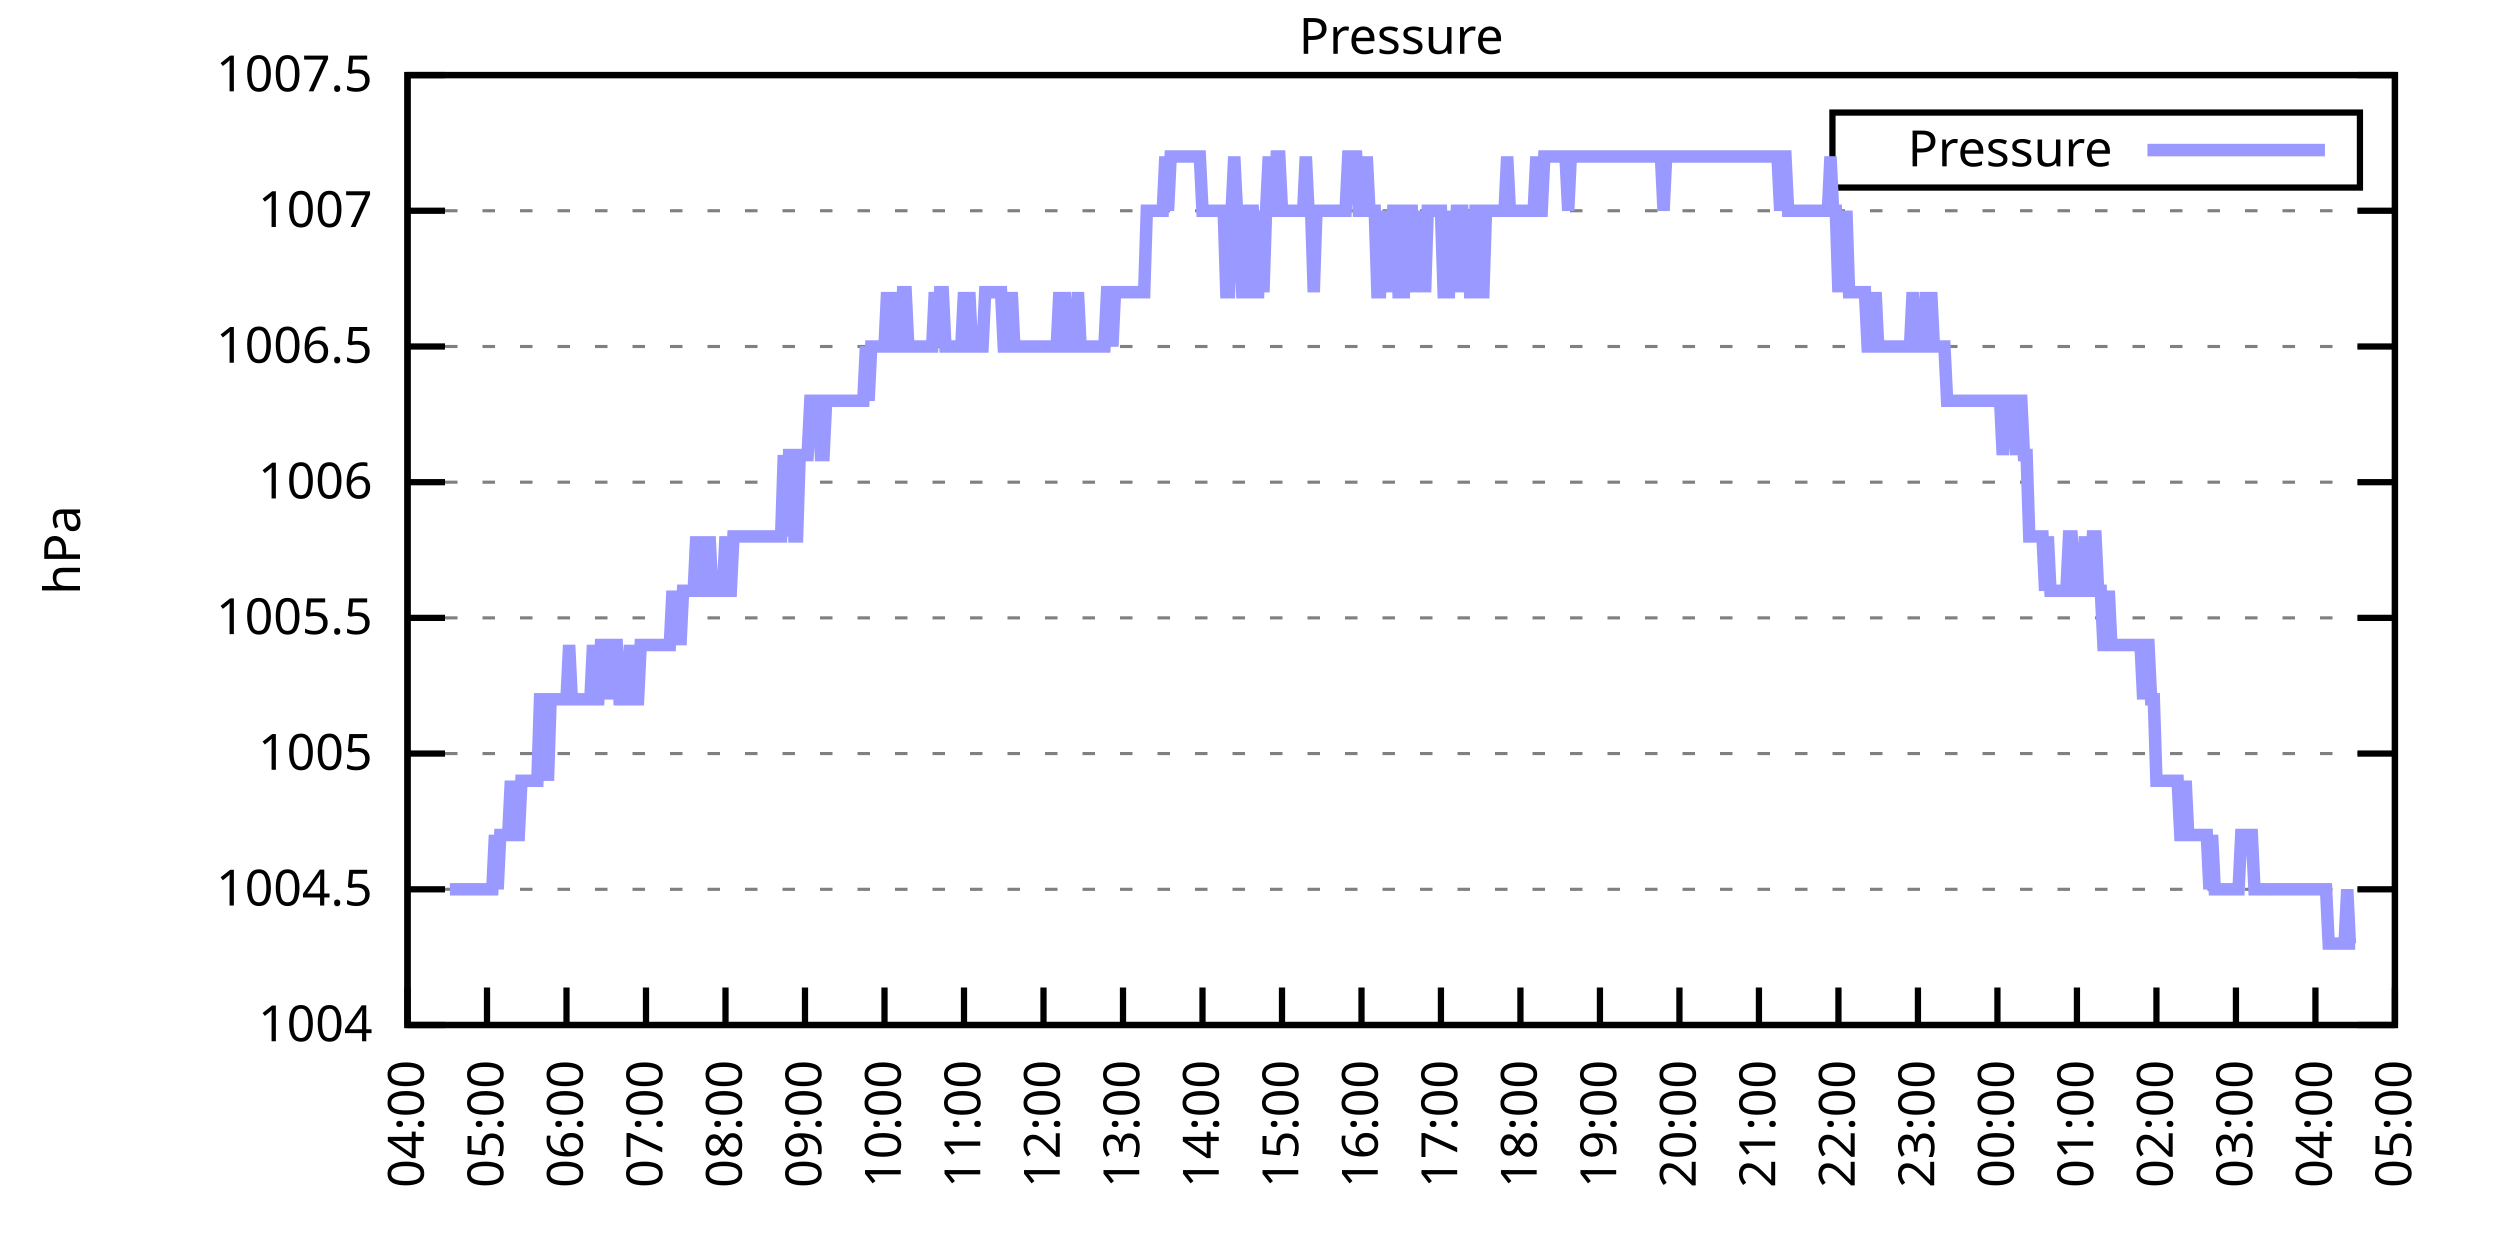
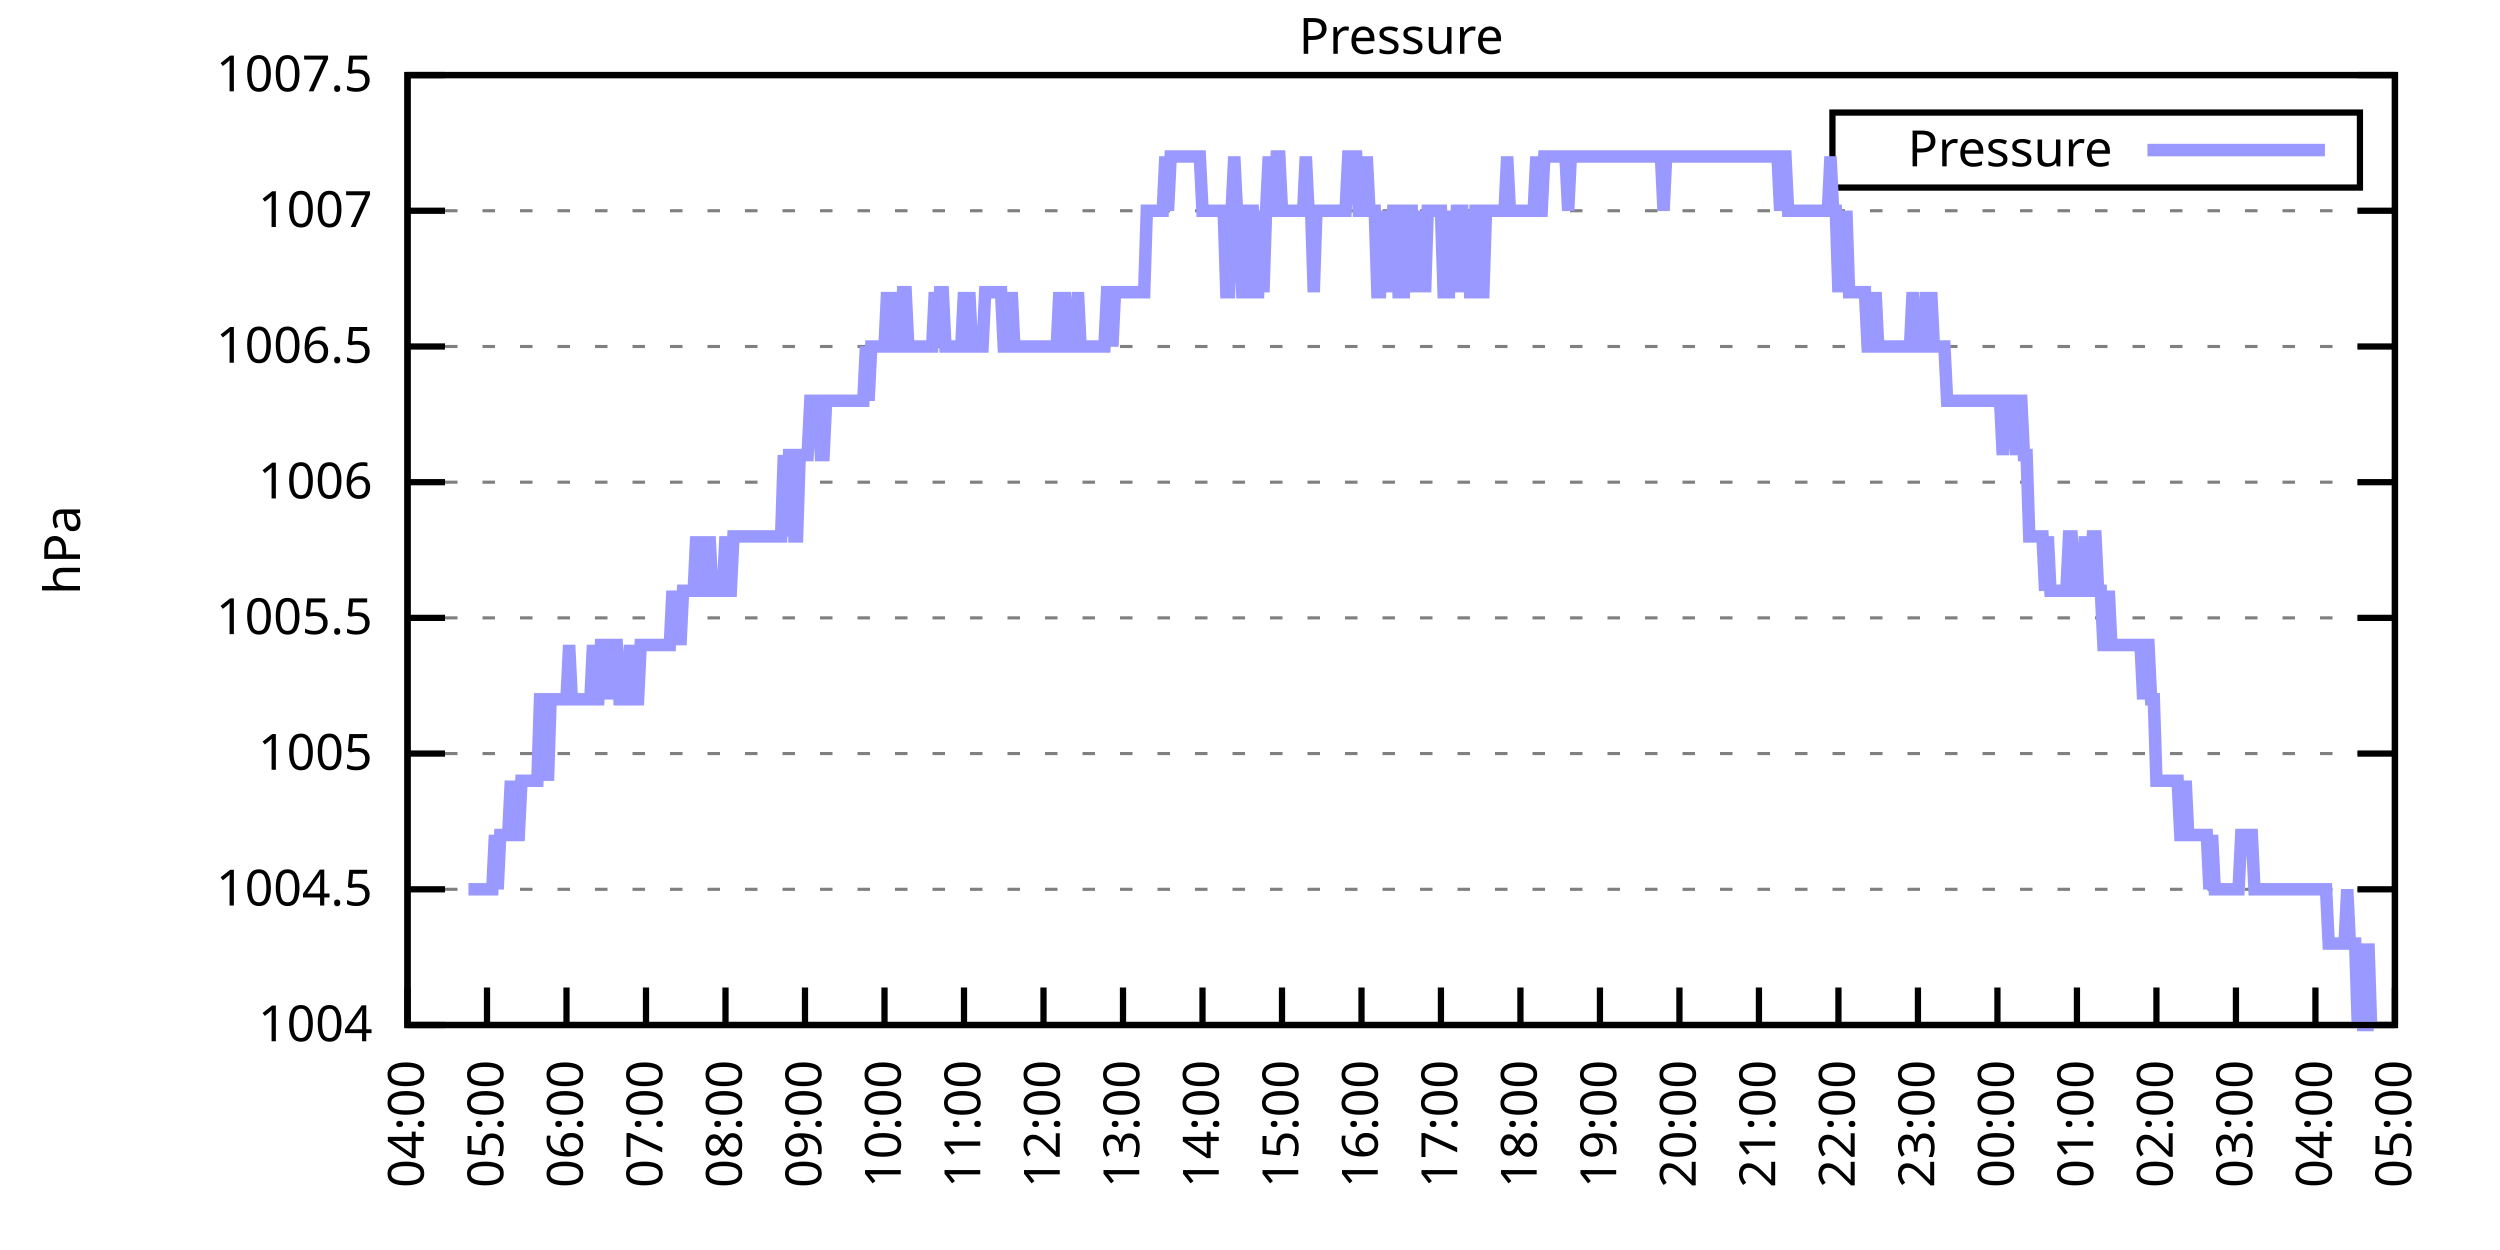
<svg xmlns="http://www.w3.org/2000/svg" xmlns:xlink="http://www.w3.org/1999/xlink" width="400" height="200" viewBox="0 0 400 200">
  <g id="gnuplot_canvas">
    <rect x="0" y="0" width="400" height="200" fill="none" />
    <defs>
      <circle id="gpDot" r="0.5" stroke-width="0.5" stroke="currentColor" />
      <path id="gpPt0" stroke-width="0.333" stroke="currentColor" d="M-1,0 h2 M0,-1 v2" />
      <path id="gpPt1" stroke-width="0.333" stroke="currentColor" d="M-1,-1 L1,1 M1,-1 L-1,1" />
      <path id="gpPt2" stroke-width="0.333" stroke="currentColor" d="M-1,0 L1,0 M0,-1 L0,1 M-1,-1 L1,1 M-1,1 L1,-1" />
      <rect id="gpPt3" stroke-width="0.333" stroke="currentColor" x="-1" y="-1" width="2" height="2" />
      <rect id="gpPt4" stroke-width="0.333" stroke="currentColor" fill="currentColor" x="-1" y="-1" width="2" height="2" />
      <circle id="gpPt5" stroke-width="0.333" stroke="currentColor" cx="0" cy="0" r="1" />
      <use xlink:href="#gpPt5" id="gpPt6" fill="currentColor" stroke="none" />
      <path id="gpPt7" stroke-width="0.333" stroke="currentColor" d="M0,-1.33 L-1.33,0.67 L1.33,0.67 z" />
      <use xlink:href="#gpPt7" id="gpPt8" fill="currentColor" stroke="none" />
      <use xlink:href="#gpPt7" id="gpPt9" stroke="currentColor" transform="rotate(180)" />
      <use xlink:href="#gpPt9" id="gpPt10" fill="currentColor" stroke="none" />
      <use xlink:href="#gpPt3" id="gpPt11" stroke="currentColor" transform="rotate(45)" />
      <use xlink:href="#gpPt11" id="gpPt12" fill="currentColor" stroke="none" />
      <path id="gpPt13" stroke-width="0.333" stroke="currentColor" d="M0,1.330 L1.265,0.411 L0.782,-1.067 L-0.782,-1.076 L-1.265,0.411 z" />
      <use xlink:href="#gpPt13" id="gpPt14" fill="currentColor" stroke="none" />
      <filter id="textbox" filterUnits="objectBoundingBox" x="0" y="0" height="1" width="1">
        <feFlood flood-color="white" flood-opacity="1" result="bgnd" />
        <feComposite in="SourceGraphic" in2="bgnd" operator="atop" />
      </filter>
      <filter id="greybox" filterUnits="objectBoundingBox" x="0" y="0" height="1" width="1">
        <feFlood flood-color="lightgrey" flood-opacity="1" result="grey" />
        <feComposite in="SourceGraphic" in2="grey" operator="atop" />
      </filter>
    </defs>
    <g fill="none" color="white" stroke="currentColor" stroke-width="1.00" stroke-linecap="butt" stroke-linejoin="miter">
</g>
    <g fill="none" color="black" stroke="currentColor" stroke-width="1.00" stroke-linecap="butt" stroke-linejoin="miter">
      <g stroke="none" shape-rendering="crispEdges">
        <polygon fill="rgb(255, 255, 255)" points="65.20,164.00 383.18,164.00 383.18,12.02 65.20,12.02 " />
      </g>
    </g>
    <g fill="none" color="black" stroke="currentColor" stroke-width="1.00" stroke-linecap="butt" stroke-linejoin="miter">
</g>
    <g fill="none" color="black" stroke="black" stroke-width="0.50" stroke-linecap="butt" stroke-linejoin="miter">
</g>
    <g fill="none" color="gray" stroke="currentColor" stroke-width="0.50" stroke-linecap="butt" stroke-linejoin="miter">
      <path stroke="gray" stroke-dasharray="2,4" class="gridline" d="M65.20,164.00 L383.19,164.00  " />
    </g>
    <g fill="none" color="gray" stroke="gray" stroke-width="1.00" stroke-linecap="butt" stroke-linejoin="miter">
</g>
    <g fill="none" color="black" stroke="currentColor" stroke-width="1.00" stroke-linecap="butt" stroke-linejoin="miter">
      <path stroke="black" d="M65.20,164.00 L71.20,164.00 M383.19,164.00 L377.19,164.00  " />
      <g transform="translate(59.60,166.60)" stroke="none" fill="black" font-family="Sans" font-size="8.00" text-anchor="end">
        <text>
          <tspan font-family="Sans"> 1004</tspan>
        </text>
      </g>
    </g>
    <g fill="none" color="black" stroke="currentColor" stroke-width="1.00" stroke-linecap="butt" stroke-linejoin="miter">
</g>
    <g fill="none" color="black" stroke="black" stroke-width="0.50" stroke-linecap="butt" stroke-linejoin="miter">
</g>
    <g fill="none" color="gray" stroke="currentColor" stroke-width="0.50" stroke-linecap="butt" stroke-linejoin="miter">
      <path stroke="gray" stroke-dasharray="2,4" class="gridline" d="M65.20,142.29 L383.19,142.29  " />
    </g>
    <g fill="none" color="gray" stroke="gray" stroke-width="1.00" stroke-linecap="butt" stroke-linejoin="miter">
</g>
    <g fill="none" color="black" stroke="currentColor" stroke-width="1.00" stroke-linecap="butt" stroke-linejoin="miter">
      <path stroke="black" d="M65.20,142.29 L71.20,142.29 M383.19,142.29 L377.19,142.29  " />
      <g transform="translate(59.60,144.89)" stroke="none" fill="black" font-family="Sans" font-size="8.00" text-anchor="end">
        <text>
          <tspan font-family="Sans"> 1004.5</tspan>
        </text>
      </g>
    </g>
    <g fill="none" color="black" stroke="currentColor" stroke-width="1.00" stroke-linecap="butt" stroke-linejoin="miter">
</g>
    <g fill="none" color="black" stroke="black" stroke-width="0.50" stroke-linecap="butt" stroke-linejoin="miter">
</g>
    <g fill="none" color="gray" stroke="currentColor" stroke-width="0.50" stroke-linecap="butt" stroke-linejoin="miter">
      <path stroke="gray" stroke-dasharray="2,4" class="gridline" d="M65.20,120.57 L383.19,120.57  " />
    </g>
    <g fill="none" color="gray" stroke="gray" stroke-width="1.00" stroke-linecap="butt" stroke-linejoin="miter">
</g>
    <g fill="none" color="black" stroke="currentColor" stroke-width="1.00" stroke-linecap="butt" stroke-linejoin="miter">
      <path stroke="black" d="M65.20,120.57 L71.20,120.57 M383.19,120.57 L377.19,120.57  " />
      <g transform="translate(59.60,123.17)" stroke="none" fill="black" font-family="Sans" font-size="8.00" text-anchor="end">
        <text>
          <tspan font-family="Sans"> 1005</tspan>
        </text>
      </g>
    </g>
    <g fill="none" color="black" stroke="currentColor" stroke-width="1.00" stroke-linecap="butt" stroke-linejoin="miter">
</g>
    <g fill="none" color="black" stroke="black" stroke-width="0.50" stroke-linecap="butt" stroke-linejoin="miter">
</g>
    <g fill="none" color="gray" stroke="currentColor" stroke-width="0.50" stroke-linecap="butt" stroke-linejoin="miter">
      <path stroke="gray" stroke-dasharray="2,4" class="gridline" d="M65.20,98.86 L383.19,98.86  " />
    </g>
    <g fill="none" color="gray" stroke="gray" stroke-width="1.00" stroke-linecap="butt" stroke-linejoin="miter">
</g>
    <g fill="none" color="black" stroke="currentColor" stroke-width="1.00" stroke-linecap="butt" stroke-linejoin="miter">
      <path stroke="black" d="M65.20,98.86 L71.20,98.86 M383.19,98.86 L377.19,98.86  " />
      <g transform="translate(59.60,101.46)" stroke="none" fill="black" font-family="Sans" font-size="8.00" text-anchor="end">
        <text>
          <tspan font-family="Sans"> 1005.5</tspan>
        </text>
      </g>
    </g>
    <g fill="none" color="black" stroke="currentColor" stroke-width="1.00" stroke-linecap="butt" stroke-linejoin="miter">
</g>
    <g fill="none" color="black" stroke="black" stroke-width="0.50" stroke-linecap="butt" stroke-linejoin="miter">
</g>
    <g fill="none" color="gray" stroke="currentColor" stroke-width="0.50" stroke-linecap="butt" stroke-linejoin="miter">
      <path stroke="gray" stroke-dasharray="2,4" class="gridline" d="M65.20,77.15 L383.19,77.15  " />
    </g>
    <g fill="none" color="gray" stroke="gray" stroke-width="1.00" stroke-linecap="butt" stroke-linejoin="miter">
</g>
    <g fill="none" color="black" stroke="currentColor" stroke-width="1.00" stroke-linecap="butt" stroke-linejoin="miter">
      <path stroke="black" d="M65.20,77.15 L71.20,77.15 M383.19,77.15 L377.19,77.15  " />
      <g transform="translate(59.60,79.75)" stroke="none" fill="black" font-family="Sans" font-size="8.00" text-anchor="end">
        <text>
          <tspan font-family="Sans"> 1006</tspan>
        </text>
      </g>
    </g>
    <g fill="none" color="black" stroke="currentColor" stroke-width="1.00" stroke-linecap="butt" stroke-linejoin="miter">
</g>
    <g fill="none" color="black" stroke="black" stroke-width="0.50" stroke-linecap="butt" stroke-linejoin="miter">
</g>
    <g fill="none" color="gray" stroke="currentColor" stroke-width="0.50" stroke-linecap="butt" stroke-linejoin="miter">
      <path stroke="gray" stroke-dasharray="2,4" class="gridline" d="M65.20,55.44 L383.19,55.44  " />
    </g>
    <g fill="none" color="gray" stroke="gray" stroke-width="1.00" stroke-linecap="butt" stroke-linejoin="miter">
</g>
    <g fill="none" color="black" stroke="currentColor" stroke-width="1.00" stroke-linecap="butt" stroke-linejoin="miter">
      <path stroke="black" d="M65.20,55.44 L71.20,55.44 M383.19,55.44 L377.19,55.44  " />
      <g transform="translate(59.60,58.04)" stroke="none" fill="black" font-family="Sans" font-size="8.00" text-anchor="end">
        <text>
          <tspan font-family="Sans"> 1006.5</tspan>
        </text>
      </g>
    </g>
    <g fill="none" color="black" stroke="currentColor" stroke-width="1.00" stroke-linecap="butt" stroke-linejoin="miter">
</g>
    <g fill="none" color="black" stroke="black" stroke-width="0.50" stroke-linecap="butt" stroke-linejoin="miter">
</g>
    <g fill="none" color="gray" stroke="currentColor" stroke-width="0.50" stroke-linecap="butt" stroke-linejoin="miter">
      <path stroke="gray" stroke-dasharray="2,4" class="gridline" d="M65.20,33.72 L383.19,33.72  " />
    </g>
    <g fill="none" color="gray" stroke="gray" stroke-width="1.00" stroke-linecap="butt" stroke-linejoin="miter">
</g>
    <g fill="none" color="black" stroke="currentColor" stroke-width="1.00" stroke-linecap="butt" stroke-linejoin="miter">
      <path stroke="black" d="M65.20,33.72 L71.20,33.72 M383.19,33.72 L377.19,33.72  " />
      <g transform="translate(59.60,36.32)" stroke="none" fill="black" font-family="Sans" font-size="8.00" text-anchor="end">
        <text>
          <tspan font-family="Sans"> 1007</tspan>
        </text>
      </g>
    </g>
    <g fill="none" color="black" stroke="currentColor" stroke-width="1.00" stroke-linecap="butt" stroke-linejoin="miter">
</g>
    <g fill="none" color="black" stroke="black" stroke-width="0.50" stroke-linecap="butt" stroke-linejoin="miter">
</g>
    <g fill="none" color="gray" stroke="currentColor" stroke-width="0.50" stroke-linecap="butt" stroke-linejoin="miter">
      <path stroke="gray" stroke-dasharray="2,4" class="gridline" d="M65.20,12.01 L383.19,12.01  " />
    </g>
    <g fill="none" color="gray" stroke="gray" stroke-width="1.00" stroke-linecap="butt" stroke-linejoin="miter">
</g>
    <g fill="none" color="black" stroke="currentColor" stroke-width="1.00" stroke-linecap="butt" stroke-linejoin="miter">
      <path stroke="black" d="M65.20,12.01 L71.20,12.01 M383.19,12.01 L377.19,12.01  " />
      <g transform="translate(59.60,14.61)" stroke="none" fill="black" font-family="Sans" font-size="8.00" text-anchor="end">
        <text>
          <tspan font-family="Sans"> 1007.5</tspan>
        </text>
      </g>
    </g>
    <g fill="none" color="black" stroke="currentColor" stroke-width="1.00" stroke-linecap="butt" stroke-linejoin="miter">
      <path stroke="black" d="M65.20,164.00 L65.20,158.00  " />
      <g transform="translate(67.80,169.60) rotate(270.00)" stroke="none" fill="black" font-family="Sans" font-size="8.00" text-anchor="end">
        <text>
          <tspan font-family="Sans">04:00</tspan>
        </text>
      </g>
    </g>
    <g fill="none" color="black" stroke="currentColor" stroke-width="1.00" stroke-linecap="butt" stroke-linejoin="miter">
      <path stroke="black" d="M77.92,164.00 L77.92,158.00  " />
      <g transform="translate(80.52,169.60) rotate(270.00)" stroke="none" fill="black" font-family="Sans" font-size="8.00" text-anchor="end">
        <text>
          <tspan font-family="Sans">05:00</tspan>
        </text>
      </g>
    </g>
    <g fill="none" color="black" stroke="currentColor" stroke-width="1.00" stroke-linecap="butt" stroke-linejoin="miter">
      <path stroke="black" d="M90.64,164.00 L90.64,158.00  " />
      <g transform="translate(93.24,169.60) rotate(270.00)" stroke="none" fill="black" font-family="Sans" font-size="8.00" text-anchor="end">
        <text>
          <tspan font-family="Sans">06:00</tspan>
        </text>
      </g>
    </g>
    <g fill="none" color="black" stroke="currentColor" stroke-width="1.00" stroke-linecap="butt" stroke-linejoin="miter">
      <path stroke="black" d="M103.36,164.00 L103.36,158.00  " />
      <g transform="translate(105.96,169.60) rotate(270.00)" stroke="none" fill="black" font-family="Sans" font-size="8.00" text-anchor="end">
        <text>
          <tspan font-family="Sans">07:00</tspan>
        </text>
      </g>
    </g>
    <g fill="none" color="black" stroke="currentColor" stroke-width="1.00" stroke-linecap="butt" stroke-linejoin="miter">
      <path stroke="black" d="M116.08,164.00 L116.08,158.00  " />
      <g transform="translate(118.68,169.60) rotate(270.00)" stroke="none" fill="black" font-family="Sans" font-size="8.00" text-anchor="end">
        <text>
          <tspan font-family="Sans">08:00</tspan>
        </text>
      </g>
    </g>
    <g fill="none" color="black" stroke="currentColor" stroke-width="1.00" stroke-linecap="butt" stroke-linejoin="miter">
      <path stroke="black" d="M128.80,164.00 L128.80,158.00  " />
      <g transform="translate(131.40,169.60) rotate(270.00)" stroke="none" fill="black" font-family="Sans" font-size="8.00" text-anchor="end">
        <text>
          <tspan font-family="Sans">09:00</tspan>
        </text>
      </g>
    </g>
    <g fill="none" color="black" stroke="currentColor" stroke-width="1.00" stroke-linecap="butt" stroke-linejoin="miter">
      <path stroke="black" d="M141.52,164.00 L141.52,158.00  " />
      <g transform="translate(144.12,169.60) rotate(270.00)" stroke="none" fill="black" font-family="Sans" font-size="8.00" text-anchor="end">
        <text>
          <tspan font-family="Sans">10:00</tspan>
        </text>
      </g>
    </g>
    <g fill="none" color="black" stroke="currentColor" stroke-width="1.00" stroke-linecap="butt" stroke-linejoin="miter">
      <path stroke="black" d="M154.24,164.00 L154.24,158.00  " />
      <g transform="translate(156.84,169.60) rotate(270.00)" stroke="none" fill="black" font-family="Sans" font-size="8.00" text-anchor="end">
        <text>
          <tspan font-family="Sans">11:00</tspan>
        </text>
      </g>
    </g>
    <g fill="none" color="black" stroke="currentColor" stroke-width="1.00" stroke-linecap="butt" stroke-linejoin="miter">
      <path stroke="black" d="M166.96,164.00 L166.96,158.00  " />
      <g transform="translate(169.56,169.60) rotate(270.00)" stroke="none" fill="black" font-family="Sans" font-size="8.00" text-anchor="end">
        <text>
          <tspan font-family="Sans">12:00</tspan>
        </text>
      </g>
    </g>
    <g fill="none" color="black" stroke="currentColor" stroke-width="1.00" stroke-linecap="butt" stroke-linejoin="miter">
      <path stroke="black" d="M179.68,164.00 L179.68,158.00  " />
      <g transform="translate(182.28,169.60) rotate(270.00)" stroke="none" fill="black" font-family="Sans" font-size="8.00" text-anchor="end">
        <text>
          <tspan font-family="Sans">13:00</tspan>
        </text>
      </g>
    </g>
    <g fill="none" color="black" stroke="currentColor" stroke-width="1.00" stroke-linecap="butt" stroke-linejoin="miter">
      <path stroke="black" d="M192.40,164.00 L192.40,158.00  " />
      <g transform="translate(195.00,169.60) rotate(270.00)" stroke="none" fill="black" font-family="Sans" font-size="8.00" text-anchor="end">
        <text>
          <tspan font-family="Sans">14:00</tspan>
        </text>
      </g>
    </g>
    <g fill="none" color="black" stroke="currentColor" stroke-width="1.00" stroke-linecap="butt" stroke-linejoin="miter">
      <path stroke="black" d="M205.12,164.00 L205.12,158.00  " />
      <g transform="translate(207.72,169.60) rotate(270.00)" stroke="none" fill="black" font-family="Sans" font-size="8.00" text-anchor="end">
        <text>
          <tspan font-family="Sans">15:00</tspan>
        </text>
      </g>
    </g>
    <g fill="none" color="black" stroke="currentColor" stroke-width="1.00" stroke-linecap="butt" stroke-linejoin="miter">
      <path stroke="black" d="M217.84,164.00 L217.84,158.00  " />
      <g transform="translate(220.44,169.60) rotate(270.00)" stroke="none" fill="black" font-family="Sans" font-size="8.00" text-anchor="end">
        <text>
          <tspan font-family="Sans">16:00</tspan>
        </text>
      </g>
    </g>
    <g fill="none" color="black" stroke="currentColor" stroke-width="1.00" stroke-linecap="butt" stroke-linejoin="miter">
      <path stroke="black" d="M230.55,164.00 L230.55,158.00  " />
      <g transform="translate(233.15,169.60) rotate(270.00)" stroke="none" fill="black" font-family="Sans" font-size="8.00" text-anchor="end">
        <text>
          <tspan font-family="Sans">17:00</tspan>
        </text>
      </g>
    </g>
    <g fill="none" color="black" stroke="currentColor" stroke-width="1.00" stroke-linecap="butt" stroke-linejoin="miter">
      <path stroke="black" d="M243.27,164.00 L243.27,158.00  " />
      <g transform="translate(245.87,169.60) rotate(270.00)" stroke="none" fill="black" font-family="Sans" font-size="8.00" text-anchor="end">
        <text>
          <tspan font-family="Sans">18:00</tspan>
        </text>
      </g>
    </g>
    <g fill="none" color="black" stroke="currentColor" stroke-width="1.00" stroke-linecap="butt" stroke-linejoin="miter">
      <path stroke="black" d="M255.99,164.00 L255.99,158.00  " />
      <g transform="translate(258.59,169.60) rotate(270.00)" stroke="none" fill="black" font-family="Sans" font-size="8.00" text-anchor="end">
        <text>
          <tspan font-family="Sans">19:00</tspan>
        </text>
      </g>
    </g>
    <g fill="none" color="black" stroke="currentColor" stroke-width="1.00" stroke-linecap="butt" stroke-linejoin="miter">
      <path stroke="black" d="M268.71,164.00 L268.71,158.00  " />
      <g transform="translate(271.31,169.60) rotate(270.00)" stroke="none" fill="black" font-family="Sans" font-size="8.00" text-anchor="end">
        <text>
          <tspan font-family="Sans">20:00</tspan>
        </text>
      </g>
    </g>
    <g fill="none" color="black" stroke="currentColor" stroke-width="1.00" stroke-linecap="butt" stroke-linejoin="miter">
      <path stroke="black" d="M281.43,164.00 L281.43,158.00  " />
      <g transform="translate(284.03,169.60) rotate(270.00)" stroke="none" fill="black" font-family="Sans" font-size="8.00" text-anchor="end">
        <text>
          <tspan font-family="Sans">21:00</tspan>
        </text>
      </g>
    </g>
    <g fill="none" color="black" stroke="currentColor" stroke-width="1.00" stroke-linecap="butt" stroke-linejoin="miter">
      <path stroke="black" d="M294.15,164.00 L294.15,158.00  " />
      <g transform="translate(296.75,169.60) rotate(270.00)" stroke="none" fill="black" font-family="Sans" font-size="8.00" text-anchor="end">
        <text>
          <tspan font-family="Sans">22:00</tspan>
        </text>
      </g>
    </g>
    <g fill="none" color="black" stroke="currentColor" stroke-width="1.00" stroke-linecap="butt" stroke-linejoin="miter">
      <path stroke="black" d="M306.87,164.00 L306.87,158.00  " />
      <g transform="translate(309.47,169.60) rotate(270.00)" stroke="none" fill="black" font-family="Sans" font-size="8.00" text-anchor="end">
        <text>
          <tspan font-family="Sans">23:00</tspan>
        </text>
      </g>
    </g>
    <g fill="none" color="black" stroke="currentColor" stroke-width="1.00" stroke-linecap="butt" stroke-linejoin="miter">
      <path stroke="black" d="M319.59,164.00 L319.59,158.00  " />
      <g transform="translate(322.19,169.60) rotate(270.00)" stroke="none" fill="black" font-family="Sans" font-size="8.00" text-anchor="end">
        <text>
          <tspan font-family="Sans">00:00</tspan>
        </text>
      </g>
    </g>
    <g fill="none" color="black" stroke="currentColor" stroke-width="1.00" stroke-linecap="butt" stroke-linejoin="miter">
      <path stroke="black" d="M332.31,164.00 L332.31,158.00  " />
      <g transform="translate(334.91,169.60) rotate(270.00)" stroke="none" fill="black" font-family="Sans" font-size="8.00" text-anchor="end">
        <text>
          <tspan font-family="Sans">01:00</tspan>
        </text>
      </g>
    </g>
    <g fill="none" color="black" stroke="currentColor" stroke-width="1.00" stroke-linecap="butt" stroke-linejoin="miter">
      <path stroke="black" d="M345.03,164.00 L345.03,158.00  " />
      <g transform="translate(347.63,169.60) rotate(270.00)" stroke="none" fill="black" font-family="Sans" font-size="8.00" text-anchor="end">
        <text>
          <tspan font-family="Sans">02:00</tspan>
        </text>
      </g>
    </g>
    <g fill="none" color="black" stroke="currentColor" stroke-width="1.00" stroke-linecap="butt" stroke-linejoin="miter">
      <path stroke="black" d="M357.75,164.00 L357.75,158.00  " />
      <g transform="translate(360.35,169.60) rotate(270.00)" stroke="none" fill="black" font-family="Sans" font-size="8.00" text-anchor="end">
        <text>
          <tspan font-family="Sans">03:00</tspan>
        </text>
      </g>
    </g>
    <g fill="none" color="black" stroke="currentColor" stroke-width="1.00" stroke-linecap="butt" stroke-linejoin="miter">
      <path stroke="black" d="M370.47,164.00 L370.47,158.00  " />
      <g transform="translate(373.07,169.60) rotate(270.00)" stroke="none" fill="black" font-family="Sans" font-size="8.00" text-anchor="end">
        <text>
          <tspan font-family="Sans">04:00</tspan>
        </text>
      </g>
    </g>
    <g fill="none" color="black" stroke="currentColor" stroke-width="1.00" stroke-linecap="butt" stroke-linejoin="miter">
      <path stroke="black" d="M383.19,164.00 L383.19,158.00  " />
      <g transform="translate(385.79,169.60) rotate(270.00)" stroke="none" fill="black" font-family="Sans" font-size="8.00" text-anchor="end">
        <text>
          <tspan font-family="Sans">05:00</tspan>
        </text>
      </g>
    </g>
    <g fill="none" color="black" stroke="currentColor" stroke-width="1.00" stroke-linecap="butt" stroke-linejoin="miter">
</g>
    <g fill="none" color="black" stroke="currentColor" stroke-width="1.00" stroke-linecap="butt" stroke-linejoin="miter">
      <path stroke="black" d="M65.20,12.01 L65.20,164.00 L383.19,164.00 L383.19,12.01 L65.20,12.01 Z  " />
    </g>
    <g fill="none" color="black" stroke="currentColor" stroke-width="1.00" stroke-linecap="butt" stroke-linejoin="miter">
</g>
    <g fill="none" color="black" stroke="currentColor" stroke-width="1.00" stroke-linecap="butt" stroke-linejoin="miter">
      <path stroke="black" d="M293.19,30.01 L293.19,18.01 L377.59,18.01 L377.59,30.01 L293.19,30.01 Z  " />
    </g>
    <g id="Pressure_plot_1">
      <g fill="none" color="white" stroke="black" stroke-width="2.00" stroke-linecap="butt" stroke-linejoin="miter">
</g>
      <g fill="none" color="black" stroke="currentColor" stroke-width="2.00" stroke-linecap="butt" stroke-linejoin="miter">
        <g transform="translate(337.99,26.61)" stroke="none" fill="black" font-family="Sans" font-size="8.00" text-anchor="end">
          <text>
            <tspan font-family="Sans">Pressure</tspan>
          </text>
        </g>
      </g>
      <g fill="none" color="black" stroke="currentColor" stroke-width="2.00" stroke-linecap="butt" stroke-linejoin="miter">
-         <path stroke="rgb(153, 153, 255)" d="M343.59,24.01 L371.99,24.01 M71.98,142.29 L72.41,142.29 L72.83,142.29 L73.26,142.29 L73.68,142.29 L74.10,142.29   L74.53,142.29 L74.95,142.29 L75.38,142.29 L75.80,142.29 L76.22,142.29 L76.65,142.29 L77.07,142.29 L77.50,142.29   L77.92,142.29 L78.34,142.29 L78.77,142.29 L79.19,133.60 L79.62,142.29 L80.04,133.60 L80.46,133.60 L80.89,133.60   L81.31,133.60 L81.74,124.92 L82.16,133.60 L82.58,133.60 L83.01,133.60 L83.43,124.92 L83.86,124.92 L84.28,124.92   L84.70,124.92 L85.13,124.92 L85.55,124.92 L85.98,124.92 L86.40,111.89 L86.82,111.89 L87.25,111.89 L87.67,124.92   L88.10,111.89 L88.52,111.89 L88.94,111.89 L89.37,111.89 L89.79,111.89 L90.22,111.89 L90.64,111.89 L91.06,103.20   L91.49,111.89 L91.91,111.89 L92.34,111.89 L92.76,111.89 L93.18,111.89 L93.61,111.89 L94.03,111.89 L94.46,111.89   L94.88,103.20 L95.30,111.89 L95.73,111.89 L96.15,103.20 L96.58,103.20 L97.00,103.20 L97.42,111.89 L97.85,103.20   L98.27,103.20 L98.69,103.20 L99.12,111.89 L99.54,111.89 L99.97,111.89 L100.39,111.89 L100.81,103.20 L101.24,111.89   L101.66,111.89 L102.09,111.89 L102.51,103.20 L102.93,103.20 L103.36,103.20 L103.78,103.20 L104.21,103.20 L104.63,103.20   L105.05,103.20 L105.48,103.20 L105.90,103.20 L106.33,103.20 L106.75,103.20 L107.17,103.20 L107.60,94.52 L108.02,103.20   L108.45,94.52 L108.87,103.20 L109.29,94.52 L109.72,94.52 L110.14,94.52 L110.57,94.52 L110.99,94.52 L111.41,85.83   L111.84,94.52 L112.26,85.83 L112.69,94.52 L113.11,94.52 L113.53,85.83 L113.96,94.52 L114.38,94.52 L114.81,94.52   L115.23,94.52 L115.65,94.52 L116.08,85.83 L116.50,94.52 L116.93,94.52 L117.35,85.83 L117.77,85.83 L118.20,85.83   L118.62,85.83 L119.05,85.83 L119.47,85.83 L119.89,85.83 L120.32,85.83 L120.74,85.83 L121.17,85.83 L121.59,85.83   L122.01,85.83 L122.44,85.83 L122.86,85.83 L123.29,85.83 L123.71,85.83 L124.13,85.83 L124.56,85.83 L124.98,85.83   L125.41,72.81 L125.83,85.83 L126.25,72.81 L126.68,72.81 L127.10,85.83 L127.53,85.83 L127.95,72.81 L128.37,72.81   L128.80,72.81 L129.22,72.81 L129.65,64.12 L130.07,64.12 L130.49,64.12 L130.92,64.12 L131.34,72.81 L131.77,72.81   L132.19,64.12 L132.61,64.12 L133.04,64.12 L133.46,64.12 L133.89,64.12 L134.31,64.12 L134.73,64.12 L135.16,64.12   L135.58,64.12 L136.01,64.12 L136.43,64.12 L136.85,64.12 L137.28,64.12 L137.70,64.12 L138.13,64.12 L138.55,55.44   L138.97,64.12 L139.40,55.44 L139.82,55.44 L140.25,55.44 L140.67,55.44 L141.09,55.44 L141.52,55.44 L141.94,46.75   L142.37,55.44 L142.79,46.75 L143.21,55.44 L143.64,55.44 L144.06,55.44 L144.49,46.75 L144.91,46.75 L145.33,55.44   L145.76,55.44 L146.18,55.44 L146.61,55.44 L147.03,55.44 L147.45,55.44 L147.88,55.44 L148.30,55.44 L148.73,55.44   L149.15,55.44 L149.57,46.75 L150.00,55.44 L150.42,46.75 L150.85,46.75 L151.27,55.44 L151.69,55.44 L152.12,55.44   L152.54,55.44 L152.97,55.44 L153.39,55.44 L153.81,55.44 L154.24,46.75 L154.66,55.44 L155.09,46.75 L155.51,55.44   L155.93,55.44 L156.36,55.44 L156.78,55.44 L157.21,55.44 L157.63,46.75 L158.05,46.75 L158.48,46.75 L158.90,46.75   L159.33,46.75 L159.75,46.75 L160.17,46.75 L160.60,55.44 L161.02,55.44 L161.44,55.44 L161.87,46.75 L162.29,55.44   L162.72,55.44 L163.14,55.44 L163.56,55.44 L163.99,55.44 L164.41,55.44 L164.84,55.44 L165.26,55.44 L165.68,55.44   L166.11,55.44 L166.53,55.44 L166.96,55.44 L167.38,55.44 L167.80,55.44 L168.23,55.44 L168.65,55.44 L169.08,55.44   L169.50,46.75 L169.92,55.44 L170.35,46.75 L170.77,55.44 L171.20,55.44 L171.62,55.44 L172.04,55.44 L172.47,46.75   L172.89,55.44 L173.32,55.44 L173.74,55.44 L174.16,55.44 L174.59,55.44 L175.01,55.44 L175.44,55.44 L175.86,55.44   L176.28,55.44 L176.71,55.44 L177.13,46.75 L177.56,46.75 L177.98,55.44 L178.40,46.75 L178.83,46.75 L179.25,46.75   L179.68,46.75 L180.10,46.75 L180.52,46.75 L180.95,46.75 L181.37,46.75 L181.80,46.75 L182.22,46.75 L182.64,46.75   L183.07,46.75 L183.49,33.72 L183.92,33.72 L184.34,33.72 L184.76,33.72 L185.19,33.72 L185.61,33.72 L186.04,33.72   L186.46,25.04 L186.88,33.72 L187.31,25.04 L187.73,25.04 L188.16,25.04 L188.58,25.04 L189.00,25.04 L189.43,25.04   L189.85,25.04 L190.28,25.04 L190.70,25.04 L191.12,25.04 L191.55,25.04 L191.97,25.04 L192.40,33.72 L192.82,33.72   L193.24,33.72 L193.67,33.72 L194.09,33.72 L194.52,33.72 L194.94,33.72 L195.36,33.72 L195.79,33.72 L196.21,46.75   L196.64,46.75 L197.06,33.72 L197.48,25.04 L197.91,33.72 L198.33,33.72 L198.76,46.75 L199.18,46.75 L199.60,33.72   L200.03,33.72 L200.45,33.72 L200.88,46.75 L201.30,46.75 L201.72,33.72 L202.15,46.75 L202.57,33.72 L203.00,25.04   L203.42,33.72 L203.84,33.72 L204.27,25.04 L204.69,25.04 L205.12,33.72 L205.54,33.72 L205.96,33.72 L206.39,33.72   L206.81,33.72 L207.24,33.72 L207.66,33.72 L208.08,33.72 L208.51,33.72 L208.93,25.04 L209.36,33.72 L209.78,33.72   L210.20,46.75 L210.63,33.72 L211.05,33.72 L211.48,33.72 L211.90,33.72 L212.32,33.72 L212.75,33.72 L213.17,33.72   L213.60,33.72 L214.02,33.72 L214.44,33.72 L214.87,33.72 L215.29,33.72 L215.72,25.04 L216.14,25.04 L216.56,25.04   L216.99,25.04 L217.41,33.72 L217.84,33.72 L218.26,33.72 L218.68,25.04 L219.11,33.72 L219.53,33.72 L219.96,33.72   L220.38,46.75 L220.80,46.75 L221.23,33.72 L221.65,46.75 L222.08,33.72 L222.50,46.75 L222.92,33.72 L223.35,33.72   L223.77,46.75 L224.20,46.75 L224.62,46.75 L225.04,33.72 L225.47,33.72 L225.89,33.72 L226.31,46.75 L226.74,33.72   L227.16,46.75 L227.59,33.72 L228.01,46.75 L228.43,33.72 L228.86,33.72 L229.28,33.72 L229.71,33.72 L230.13,33.72   L230.55,33.72 L230.98,46.75 L231.40,46.75 L231.83,46.75 L232.25,33.72 L232.67,46.75 L233.10,33.72 L233.52,33.72   L233.95,33.72 L234.37,46.75 L234.79,33.72 L235.22,46.75 L235.64,46.75 L236.07,33.72 L236.49,33.72 L236.91,46.75   L237.34,46.75 L237.76,33.72 L238.19,33.72 L238.61,33.72 L239.03,33.72 L239.46,33.72 L239.88,33.72 L240.31,33.72   L240.73,33.72 L241.15,25.04 L241.58,33.72 L242.00,33.72 L242.43,33.72 L242.85,33.72 L243.27,33.72 L243.70,33.72   L244.12,33.72 L244.55,33.72 L244.97,33.72 L245.39,33.72 L245.82,25.04 L246.24,33.72 L246.67,33.72 L247.09,25.04   L247.51,25.04 L247.94,25.04 L248.36,25.04 L248.79,25.04 L249.21,25.04 L249.63,25.04 L250.06,25.04 L250.48,25.04   L250.91,33.72 L251.33,25.04 L251.75,25.04 L252.18,25.04 L252.60,25.04 L253.03,25.04 L253.45,25.04 L253.87,25.04   L254.30,25.04 L254.72,25.04 L255.15,25.04 L255.57,25.04 L255.99,25.04 L256.42,25.04 L256.84,25.04 L257.27,25.04   L257.69,25.04 L258.11,25.04 L258.54,25.04 L258.96,25.04 L259.39,25.04 L259.81,25.04 L260.23,25.04 L260.66,25.04   L261.08,25.04 L261.51,25.04 L261.93,25.04 L262.35,25.04 L262.78,25.04 L263.20,25.04 L263.63,25.04 L264.05,25.04   L264.47,25.04 L264.90,25.04 L265.32,25.04 L265.75,25.04 L266.17,33.72 L266.59,25.04 L267.02,25.04 L267.44,25.04   L267.87,25.04 L268.29,25.04 L268.71,25.04 L269.14,25.04 L269.56,25.04 L269.99,25.04 L270.41,25.04 L270.83,25.04   L271.26,25.04 L271.68,25.04 L272.11,25.04 L272.53,25.04 L272.95,25.04 L273.38,25.04 L273.80,25.04 L274.23,25.04   L274.65,25.04 L275.07,25.04 L275.50,25.04 L275.92,25.04 L276.35,25.04 L276.77,25.04 L277.19,25.04 L277.62,25.04   L278.04,25.04 L278.47,25.04 L278.89,25.04 L279.31,25.04 L279.74,25.04 L280.16,25.04 L280.59,25.04 L281.01,25.04   L281.43,25.04 L281.86,25.04 L282.28,25.04 L282.71,25.04 L283.13,25.04 L283.55,25.04 L283.98,25.04 L284.40,25.04   L284.83,33.72 L285.25,25.04 L285.67,25.04 L286.10,33.72 L286.52,33.72 L286.95,33.72 L287.37,33.72 L287.79,33.72   L288.22,33.72 L288.64,33.72 L289.06,33.72 L289.49,33.72 L289.91,33.72 L290.34,33.72 L290.76,33.72 L291.18,33.72   L291.61,33.72 L292.03,33.72 L292.46,33.72 L292.88,25.04 L293.30,33.72 L293.73,33.72 L294.15,46.75 L294.58,33.72   L295.00,46.75 L295.42,33.72 L295.85,46.75 L296.27,46.75 L296.70,46.75 L297.12,46.75 L297.54,46.75 L297.97,46.75   L298.39,46.75 L298.82,55.44 L299.24,55.44 L299.66,55.44 L300.09,46.75 L300.51,55.44 L300.94,55.44 L301.36,55.44   L301.78,55.44 L302.21,55.44 L302.63,55.44 L303.06,55.44 L303.48,55.44 L303.90,55.44 L304.33,55.44 L304.75,55.44   L305.18,55.44 L305.60,55.44 L306.02,46.75 L306.45,55.44 L306.87,55.44 L307.30,55.44 L307.72,55.44 L308.14,46.75   L308.57,55.44 L308.99,46.75 L309.42,55.44 L309.84,55.44 L310.26,55.44 L310.69,55.44 L311.11,55.44 L311.54,64.12   L311.96,64.12 L312.38,64.12 L312.81,64.12 L313.23,64.12 L313.66,64.12 L314.08,64.12 L314.50,64.12 L314.93,64.12   L315.35,64.12 L315.78,64.12 L316.20,64.12 L316.62,64.12 L317.05,64.12 L317.47,64.12 L317.90,64.12 L318.32,64.12   L318.74,64.12 L319.17,64.12 L319.59,64.12 L320.02,64.12 L320.44,72.81 L320.86,64.12 L321.29,64.12 L321.71,64.12   L322.14,64.12 L322.56,72.81 L322.98,64.12 L323.41,64.12 L323.83,72.81 L324.26,72.81 L324.68,85.83 L325.10,85.83   L325.53,85.83 L325.95,85.83 L326.38,85.83 L326.80,85.83 L327.22,94.52 L327.65,85.83 L328.07,94.52 L328.50,94.52   L328.92,94.52 L329.34,94.52 L329.77,94.52 L330.19,94.52 L330.62,94.52 L331.04,85.83 L331.46,85.83 L331.89,94.52   L332.31,94.52 L332.74,94.52 L333.16,94.52 L333.58,85.83 L334.01,94.52 L334.43,94.52 L334.86,85.83 L335.28,85.83   L335.70,94.52 L336.13,94.52 L336.55,103.20 L336.98,103.20 L337.40,94.52 L337.82,103.20 L338.25,103.20 L338.67,103.20   L339.10,103.20 L339.52,103.20 L339.94,103.20 L340.37,103.20 L340.79,103.20 L341.22,103.20 L341.64,103.20 L342.06,103.20   L342.49,103.20 L342.91,111.89 L343.34,103.20 L343.76,103.20 L344.18,111.89 L344.61,111.89 L345.03,124.92 L345.46,124.92   L345.88,124.92 L346.30,124.92 L346.73,124.92 L347.15,124.92 L347.58,124.92 L348.00,124.92 L348.42,124.92 L348.85,133.60   L349.27,133.60 L349.70,124.92 L350.12,133.60 L350.54,133.60 L350.97,133.60 L351.39,133.60 L351.81,133.60 L352.24,133.60   L352.66,133.60 L353.09,133.60 L353.51,142.29 L353.93,133.60 L354.36,142.29 L354.78,142.29 L355.21,142.29 L355.63,142.29   L356.05,142.29 L356.48,142.29 L356.90,142.29 L357.33,142.29 L357.75,142.29 L358.17,142.29 L358.60,133.60 L359.02,133.60   L359.45,133.60 L359.87,133.60 L360.29,133.60 L360.72,142.29 L361.14,142.29 L361.57,142.29 L361.99,142.29 L362.41,142.29   L362.84,142.29 L363.26,142.29 L363.69,142.29 L364.11,142.29 L364.53,142.29 L364.96,142.29 L365.38,142.29 L365.81,142.29   L366.23,142.29 L366.65,142.29 L367.08,142.29 L367.50,142.29 L367.93,142.29 L368.35,142.29 L368.77,142.29 L369.20,142.29   L369.62,142.29 L370.05,142.29 L370.47,142.29 L370.89,142.29 L371.32,142.29 L371.74,142.29 L372.17,142.29 L372.59,150.97   L373.01,150.97 L373.44,150.97 L373.86,150.97 L374.29,150.97 L374.71,150.97 L375.13,150.97 L375.56,142.29 L375.98,150.97   L376.41,150.97 L376.83,150.97  " />
+         <path stroke="rgb(153, 153, 255)" d="M343.59,24.01 L371.99,24.01 M74.95,142.29 L75.38,142.29 L75.80,142.29 L76.22,142.29 L76.65,142.29 L77.07,142.29   L77.50,142.29 L77.92,142.29 L78.34,142.29 L78.77,142.29 L79.19,133.60 L79.62,142.29 L80.04,133.60 L80.46,133.60   L80.89,133.60 L81.31,133.60 L81.74,124.92 L82.16,133.60 L82.58,133.60 L83.01,133.60 L83.43,124.92 L83.86,124.92   L84.28,124.92 L84.70,124.92 L85.13,124.92 L85.55,124.92 L85.98,124.92 L86.40,111.89 L86.82,111.89 L87.25,111.89   L87.67,124.92 L88.10,111.89 L88.52,111.89 L88.94,111.89 L89.37,111.89 L89.79,111.89 L90.22,111.89 L90.64,111.89   L91.06,103.20 L91.49,111.89 L91.91,111.89 L92.34,111.89 L92.76,111.89 L93.18,111.89 L93.61,111.89 L94.03,111.89   L94.46,111.89 L94.88,103.20 L95.30,111.89 L95.73,111.89 L96.15,103.20 L96.58,103.20 L97.00,103.20 L97.42,111.89   L97.85,103.20 L98.27,103.20 L98.69,103.20 L99.12,111.89 L99.54,111.89 L99.97,111.89 L100.39,111.89 L100.81,103.20   L101.24,111.89 L101.66,111.89 L102.09,111.89 L102.51,103.20 L102.93,103.20 L103.36,103.20 L103.78,103.20 L104.21,103.20   L104.63,103.20 L105.05,103.20 L105.48,103.20 L105.90,103.20 L106.33,103.20 L106.75,103.20 L107.17,103.20 L107.60,94.52   L108.02,103.20 L108.45,94.52 L108.87,103.20 L109.29,94.52 L109.72,94.52 L110.14,94.52 L110.57,94.52 L110.99,94.52   L111.41,85.83 L111.84,94.52 L112.26,85.83 L112.69,94.52 L113.11,94.52 L113.53,85.83 L113.96,94.52 L114.38,94.52   L114.81,94.52 L115.23,94.52 L115.65,94.52 L116.08,85.83 L116.50,94.52 L116.93,94.52 L117.35,85.83 L117.77,85.83   L118.20,85.83 L118.62,85.83 L119.05,85.83 L119.47,85.83 L119.89,85.83 L120.32,85.83 L120.74,85.83 L121.17,85.83   L121.59,85.83 L122.01,85.83 L122.44,85.83 L122.86,85.83 L123.29,85.83 L123.71,85.83 L124.13,85.83 L124.56,85.83   L124.98,85.83 L125.41,72.81 L125.83,85.83 L126.25,72.81 L126.68,72.81 L127.10,85.83 L127.53,85.83 L127.95,72.81   L128.37,72.81 L128.80,72.81 L129.22,72.81 L129.65,64.12 L130.07,64.12 L130.49,64.12 L130.92,64.12 L131.34,72.81   L131.77,72.81 L132.19,64.12 L132.61,64.12 L133.04,64.12 L133.46,64.12 L133.89,64.12 L134.31,64.12 L134.73,64.12   L135.16,64.12 L135.58,64.12 L136.01,64.12 L136.43,64.12 L136.85,64.12 L137.28,64.12 L137.70,64.12 L138.13,64.12   L138.55,55.44 L138.97,64.12 L139.40,55.44 L139.82,55.44 L140.25,55.44 L140.67,55.44 L141.09,55.44 L141.52,55.44   L141.94,46.75 L142.37,55.44 L142.79,46.75 L143.21,55.44 L143.64,55.44 L144.06,55.44 L144.49,46.75 L144.91,46.75   L145.33,55.44 L145.76,55.44 L146.18,55.44 L146.61,55.44 L147.03,55.44 L147.45,55.44 L147.88,55.44 L148.30,55.44   L148.73,55.44 L149.15,55.44 L149.57,46.75 L150.00,55.44 L150.42,46.75 L150.85,46.75 L151.27,55.44 L151.69,55.44   L152.12,55.44 L152.54,55.44 L152.97,55.44 L153.39,55.44 L153.81,55.44 L154.24,46.75 L154.66,55.44 L155.09,46.75   L155.51,55.44 L155.93,55.44 L156.36,55.44 L156.78,55.44 L157.21,55.44 L157.63,46.75 L158.05,46.75 L158.48,46.75   L158.90,46.75 L159.33,46.75 L159.75,46.75 L160.17,46.75 L160.60,55.44 L161.02,55.44 L161.44,55.44 L161.87,46.75   L162.29,55.44 L162.72,55.44 L163.14,55.44 L163.56,55.44 L163.99,55.44 L164.41,55.44 L164.84,55.44 L165.26,55.44   L165.68,55.44 L166.11,55.44 L166.53,55.44 L166.96,55.44 L167.38,55.44 L167.80,55.44 L168.23,55.44 L168.65,55.44   L169.08,55.44 L169.50,46.75 L169.92,55.44 L170.35,46.75 L170.77,55.44 L171.20,55.44 L171.62,55.44 L172.04,55.44   L172.47,46.75 L172.89,55.44 L173.32,55.44 L173.74,55.44 L174.16,55.44 L174.59,55.44 L175.01,55.44 L175.44,55.44   L175.86,55.44 L176.28,55.44 L176.71,55.44 L177.13,46.75 L177.56,46.75 L177.98,55.44 L178.40,46.75 L178.83,46.75   L179.25,46.75 L179.68,46.75 L180.10,46.75 L180.52,46.75 L180.95,46.75 L181.37,46.75 L181.80,46.75 L182.22,46.75   L182.64,46.75 L183.07,46.75 L183.49,33.72 L183.92,33.72 L184.34,33.72 L184.76,33.72 L185.19,33.72 L185.61,33.72   L186.04,33.72 L186.46,25.04 L186.88,33.72 L187.31,25.04 L187.73,25.04 L188.16,25.04 L188.58,25.04 L189.00,25.04   L189.43,25.04 L189.85,25.04 L190.28,25.04 L190.70,25.04 L191.12,25.04 L191.55,25.04 L191.97,25.04 L192.40,33.72   L192.82,33.72 L193.24,33.72 L193.67,33.72 L194.09,33.72 L194.52,33.72 L194.94,33.72 L195.36,33.72 L195.79,33.72   L196.21,46.75 L196.64,46.75 L197.06,33.72 L197.48,25.04 L197.91,33.72 L198.33,33.72 L198.76,46.75 L199.18,46.75   L199.60,33.72 L200.03,33.72 L200.45,33.72 L200.88,46.75 L201.30,46.75 L201.72,33.72 L202.15,46.75 L202.57,33.72   L203.00,25.04 L203.42,33.72 L203.84,33.72 L204.27,25.04 L204.69,25.04 L205.12,33.72 L205.54,33.72 L205.96,33.72   L206.39,33.72 L206.81,33.72 L207.24,33.72 L207.66,33.72 L208.08,33.72 L208.51,33.72 L208.93,25.04 L209.36,33.72   L209.78,33.72 L210.20,46.75 L210.63,33.72 L211.05,33.72 L211.48,33.72 L211.90,33.72 L212.32,33.72 L212.75,33.72   L213.17,33.72 L213.60,33.72 L214.02,33.72 L214.44,33.72 L214.87,33.72 L215.29,33.72 L215.72,25.04 L216.14,25.04   L216.56,25.04 L216.99,25.04 L217.41,33.72 L217.84,33.72 L218.26,33.72 L218.68,25.04 L219.11,33.72 L219.53,33.72   L219.96,33.72 L220.38,46.75 L220.80,46.75 L221.23,33.72 L221.65,46.75 L222.08,33.72 L222.50,46.75 L222.92,33.72   L223.35,33.72 L223.77,46.75 L224.20,46.75 L224.62,46.75 L225.04,33.72 L225.47,33.72 L225.89,33.72 L226.31,46.75   L226.74,33.72 L227.16,46.75 L227.59,33.72 L228.01,46.75 L228.43,33.72 L228.86,33.72 L229.28,33.72 L229.71,33.72   L230.13,33.72 L230.55,33.72 L230.98,46.75 L231.40,46.75 L231.83,46.75 L232.25,33.72 L232.67,46.75 L233.10,33.72   L233.52,33.72 L233.95,33.72 L234.37,46.75 L234.79,33.72 L235.22,46.75 L235.64,46.75 L236.07,33.72 L236.49,33.72   L236.91,46.75 L237.34,46.75 L237.76,33.72 L238.19,33.72 L238.61,33.72 L239.03,33.72 L239.46,33.72 L239.88,33.72   L240.31,33.72 L240.73,33.72 L241.15,25.04 L241.58,33.72 L242.00,33.72 L242.43,33.72 L242.85,33.72 L243.27,33.72   L243.70,33.72 L244.12,33.72 L244.55,33.72 L244.97,33.72 L245.39,33.72 L245.82,25.04 L246.24,33.72 L246.67,33.72   L247.09,25.04 L247.51,25.04 L247.94,25.04 L248.36,25.04 L248.79,25.04 L249.21,25.04 L249.63,25.04 L250.06,25.04   L250.48,25.04 L250.91,33.72 L251.33,25.04 L251.75,25.04 L252.18,25.04 L252.60,25.04 L253.03,25.04 L253.45,25.04   L253.87,25.04 L254.30,25.04 L254.72,25.04 L255.15,25.04 L255.57,25.04 L255.99,25.04 L256.42,25.04 L256.84,25.04   L257.27,25.04 L257.69,25.04 L258.11,25.04 L258.54,25.04 L258.96,25.04 L259.39,25.04 L259.81,25.04 L260.23,25.04   L260.66,25.04 L261.08,25.04 L261.51,25.04 L261.93,25.04 L262.35,25.04 L262.78,25.04 L263.20,25.04 L263.63,25.04   L264.05,25.04 L264.47,25.04 L264.90,25.04 L265.32,25.04 L265.75,25.04 L266.17,33.72 L266.59,25.04 L267.02,25.04   L267.44,25.04 L267.87,25.04 L268.29,25.04 L268.71,25.04 L269.14,25.04 L269.56,25.04 L269.99,25.04 L270.41,25.04   L270.83,25.04 L271.26,25.04 L271.68,25.04 L272.11,25.04 L272.53,25.04 L272.95,25.04 L273.38,25.04 L273.80,25.04   L274.23,25.04 L274.65,25.04 L275.07,25.04 L275.50,25.04 L275.92,25.04 L276.35,25.04 L276.77,25.04 L277.19,25.04   L277.62,25.04 L278.04,25.04 L278.47,25.04 L278.89,25.04 L279.31,25.04 L279.74,25.04 L280.16,25.04 L280.59,25.04   L281.01,25.04 L281.43,25.04 L281.86,25.04 L282.28,25.04 L282.71,25.04 L283.13,25.04 L283.55,25.04 L283.98,25.04   L284.40,25.04 L284.83,33.72 L285.25,25.04 L285.67,25.04 L286.10,33.72 L286.52,33.72 L286.95,33.72 L287.37,33.72   L287.79,33.72 L288.22,33.72 L288.64,33.72 L289.06,33.72 L289.49,33.72 L289.91,33.72 L290.34,33.72 L290.76,33.72   L291.18,33.72 L291.61,33.72 L292.03,33.72 L292.46,33.72 L292.88,25.04 L293.30,33.72 L293.73,33.72 L294.15,46.75   L294.58,33.72 L295.00,46.75 L295.42,33.72 L295.85,46.75 L296.27,46.75 L296.70,46.75 L297.12,46.75 L297.54,46.75   L297.97,46.75 L298.39,46.75 L298.82,55.44 L299.24,55.44 L299.66,55.44 L300.09,46.75 L300.51,55.44 L300.94,55.44   L301.36,55.44 L301.78,55.44 L302.21,55.44 L302.63,55.44 L303.06,55.44 L303.48,55.44 L303.90,55.44 L304.33,55.44   L304.75,55.44 L305.18,55.44 L305.60,55.44 L306.02,46.75 L306.45,55.44 L306.87,55.44 L307.30,55.44 L307.72,55.44   L308.14,46.75 L308.57,55.44 L308.99,46.75 L309.42,55.44 L309.84,55.44 L310.26,55.44 L310.69,55.44 L311.11,55.44   L311.54,64.12 L311.96,64.12 L312.38,64.12 L312.81,64.12 L313.23,64.12 L313.66,64.12 L314.08,64.12 L314.50,64.12   L314.93,64.12 L315.35,64.12 L315.78,64.12 L316.20,64.12 L316.62,64.12 L317.05,64.12 L317.47,64.12 L317.90,64.12   L318.32,64.12 L318.74,64.12 L319.17,64.12 L319.59,64.12 L320.02,64.12 L320.44,72.81 L320.86,64.12 L321.29,64.12   L321.71,64.12 L322.14,64.12 L322.56,72.81 L322.98,64.12 L323.41,64.12 L323.83,72.81 L324.26,72.81 L324.68,85.83   L325.10,85.83 L325.53,85.83 L325.95,85.83 L326.38,85.83 L326.80,85.83 L327.22,94.52 L327.65,85.83 L328.07,94.52   L328.50,94.52 L328.92,94.52 L329.34,94.52 L329.77,94.52 L330.19,94.52 L330.62,94.52 L331.04,85.83 L331.46,85.83   L331.89,94.52 L332.31,94.52 L332.74,94.52 L333.16,94.52 L333.58,85.83 L334.01,94.52 L334.43,94.52 L334.86,85.83   L335.28,85.83 L335.70,94.52 L336.13,94.52 L336.55,103.20 L336.98,103.20 L337.40,94.52 L337.82,103.20 L338.25,103.20   L338.67,103.20 L339.10,103.20 L339.52,103.20 L339.94,103.20 L340.37,103.20 L340.79,103.20 L341.22,103.20 L341.64,103.20   L342.06,103.20 L342.49,103.20 L342.91,111.89 L343.34,103.20 L343.76,103.20 L344.18,111.89 L344.61,111.89 L345.03,124.92   L345.46,124.92 L345.88,124.92 L346.30,124.92 L346.73,124.92 L347.15,124.92 L347.58,124.92 L348.00,124.92 L348.42,124.92   L348.85,133.60 L349.27,133.60 L349.70,124.92 L350.12,133.60 L350.54,133.60 L350.97,133.60 L351.39,133.60 L351.81,133.60   L352.24,133.60 L352.66,133.60 L353.09,133.60 L353.51,142.29 L353.93,133.60 L354.36,142.29 L354.78,142.29 L355.21,142.29   L355.63,142.29 L356.05,142.29 L356.48,142.29 L356.90,142.29 L357.33,142.29 L357.75,142.29 L358.17,142.29 L358.60,133.60   L359.02,133.60 L359.45,133.60 L359.87,133.60 L360.29,133.60 L360.72,142.29 L361.14,142.29 L361.57,142.29 L361.99,142.29   L362.41,142.29 L362.84,142.29 L363.26,142.29 L363.69,142.29 L364.11,142.29 L364.53,142.29 L364.96,142.29 L365.38,142.29   L365.81,142.29 L366.23,142.29 L366.65,142.29 L367.08,142.29 L367.50,142.29 L367.93,142.29 L368.35,142.29 L368.77,142.29   L369.20,142.29 L369.62,142.29 L370.05,142.29 L370.47,142.29 L370.89,142.29 L371.32,142.29 L371.74,142.29 L372.17,142.29   L372.59,150.97 L373.01,150.97 L373.44,150.97 L373.86,150.97 L374.29,150.97 L374.71,150.97 L375.13,150.97 L375.56,142.29   L375.98,150.97 L376.41,150.97 L376.83,150.97 L377.25,164.00 L377.68,150.97 L378.10,164.00 L378.53,164.00 L378.95,150.97   L379.37,164.00 L379.80,164.00  " />
      </g>
    </g>
    <g fill="none" color="black" stroke="currentColor" stroke-width="2.00" stroke-linecap="butt" stroke-linejoin="miter">
</g>
    <g fill="none" color="black" stroke="black" stroke-width="1.00" stroke-linecap="butt" stroke-linejoin="miter">
</g>
    <g fill="none" color="black" stroke="currentColor" stroke-width="1.00" stroke-linecap="butt" stroke-linejoin="miter">
      <path stroke="black" d="M65.20,12.01 L65.20,164.00 L383.19,164.00 L383.19,12.01 L65.20,12.01 Z  " />
      <g transform="translate(12.80,88.01) rotate(270.00)" stroke="none" fill="black" font-family="Sans" font-size="8.00" text-anchor="middle">
        <text>
          <tspan font-family="Sans">hPa</tspan>
        </text>
      </g>
    </g>
    <g fill="none" color="black" stroke="currentColor" stroke-width="1.00" stroke-linecap="butt" stroke-linejoin="miter">
</g>
    <g fill="none" color="black" stroke="currentColor" stroke-width="1.00" stroke-linecap="butt" stroke-linejoin="miter">
      <g transform="translate(224.19,8.61)" stroke="none" fill="black" font-family="Sans" font-size="8.00" text-anchor="middle">
        <text>
          <tspan font-family="Sans">Pressure</tspan>
        </text>
      </g>
    </g>
    <g fill="none" color="black" stroke="currentColor" stroke-width="1.00" stroke-linecap="butt" stroke-linejoin="miter">
</g>
  </g>
</svg>
